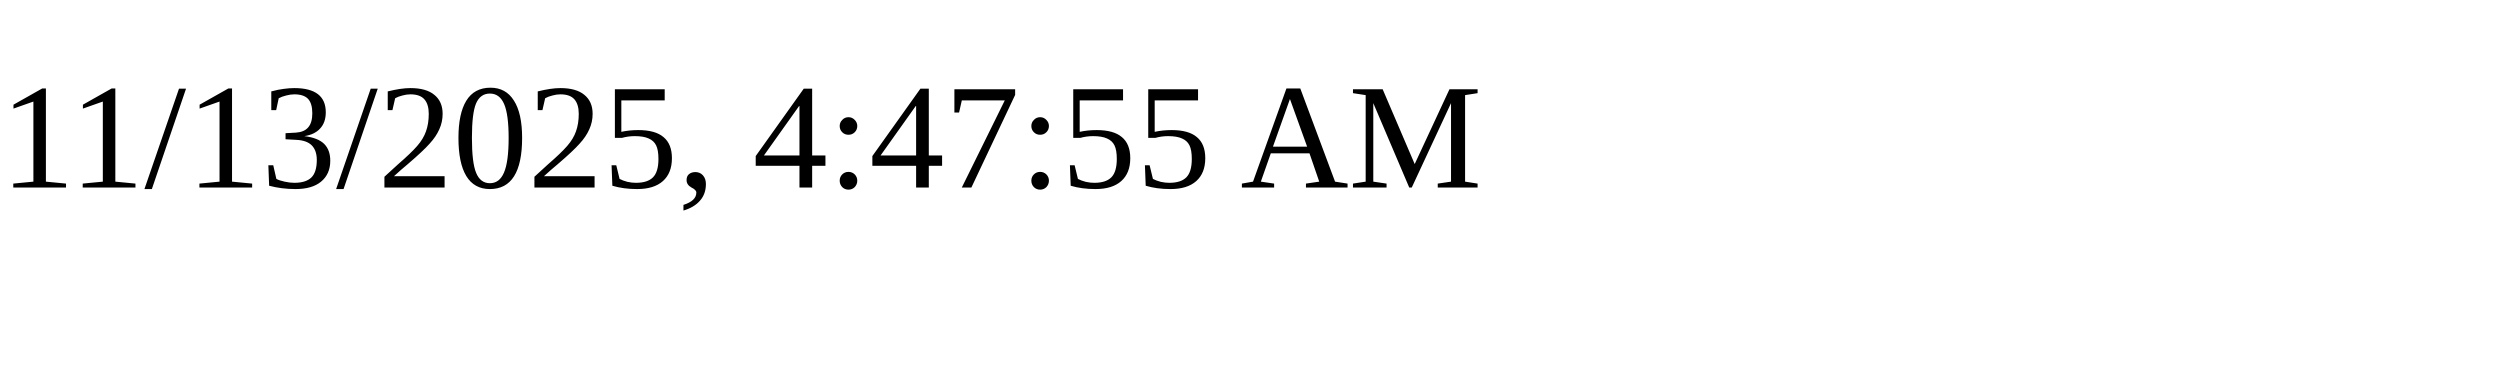
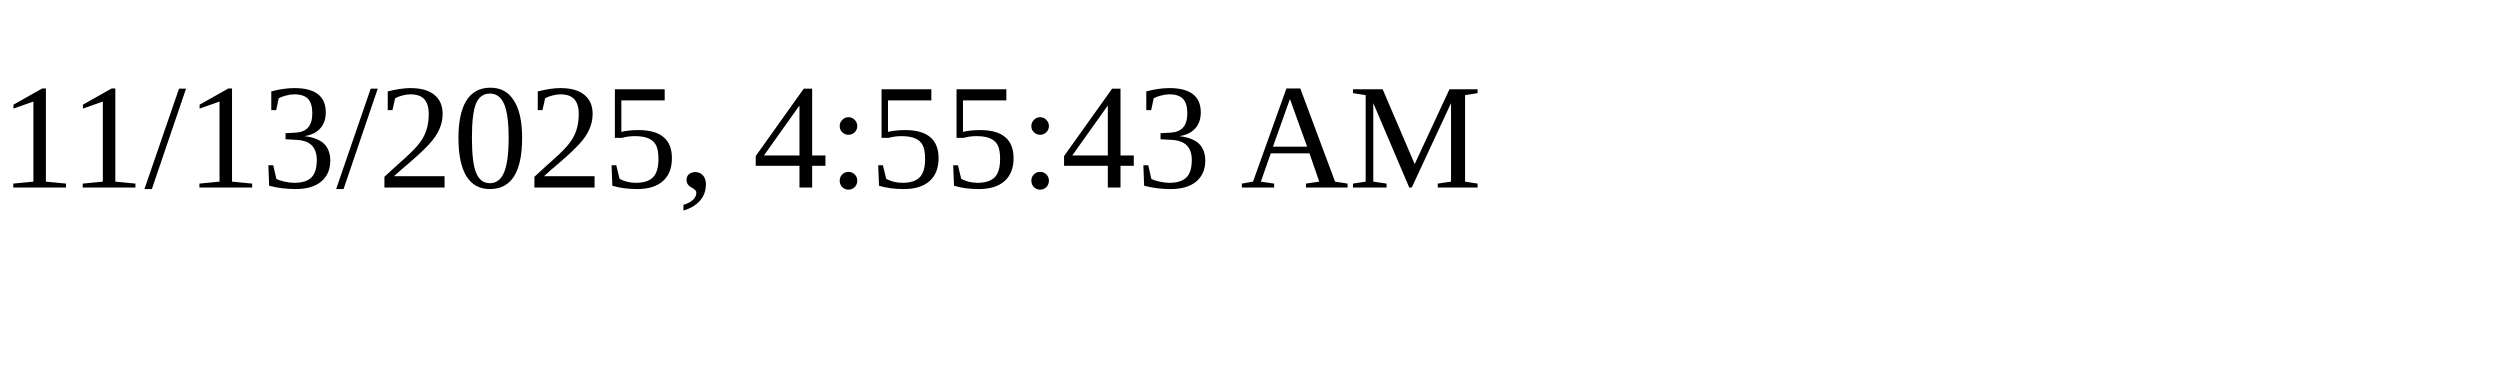
<svg xmlns="http://www.w3.org/2000/svg" height="30" width="200">
-   <text x="0" y="15">11/13/2025, 4:47:55 AM</text>
+   <text x="0" y="15">11/13/2025, 4:55:43 AM</text>
</svg>
